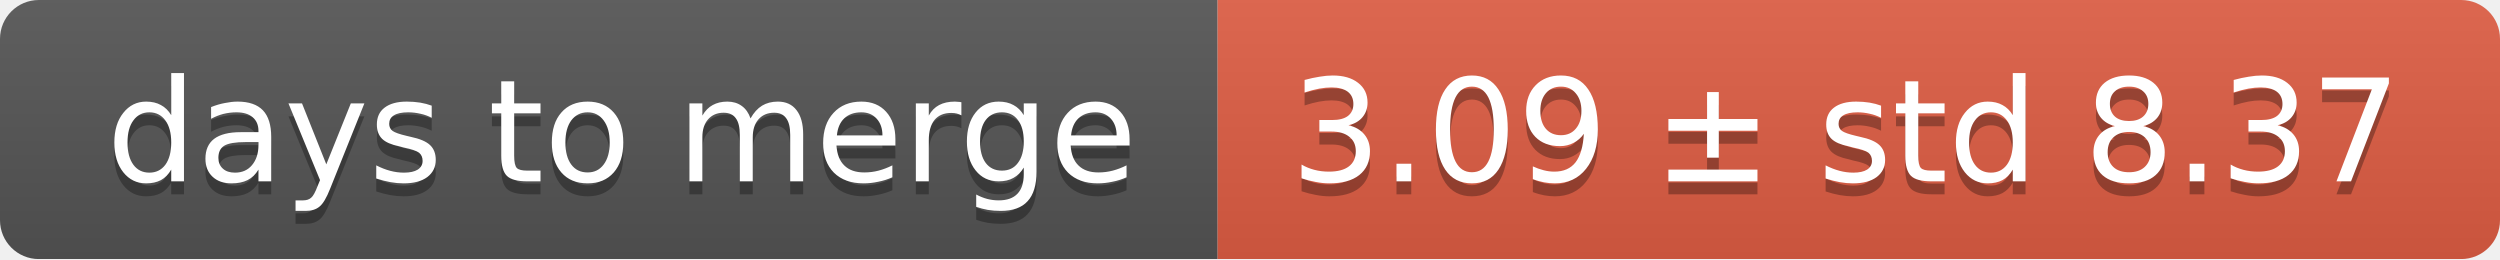
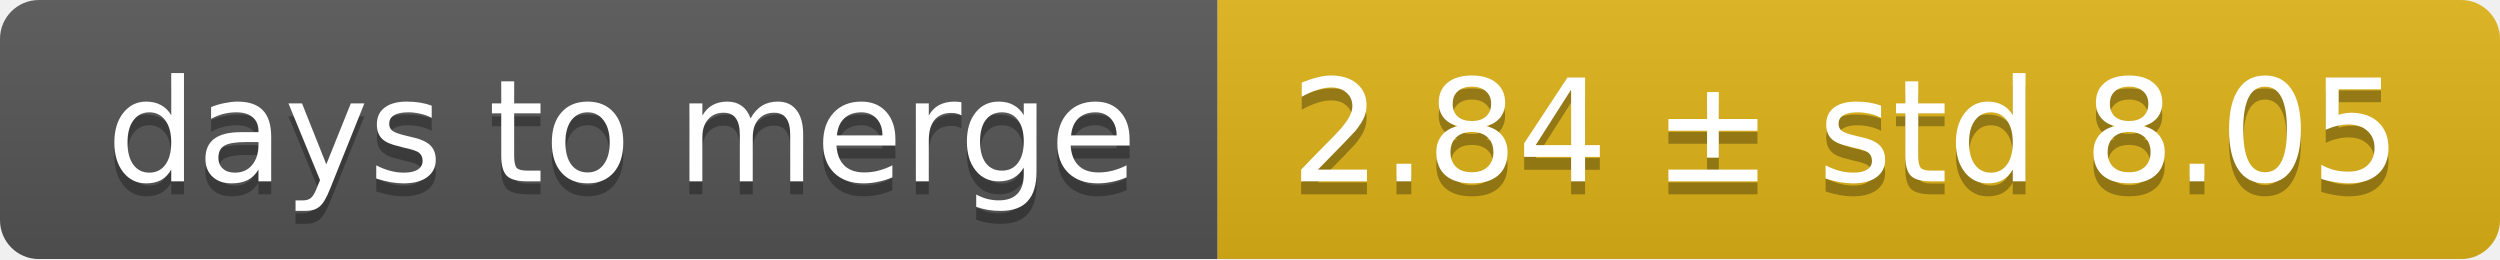
<svg xmlns="http://www.w3.org/2000/svg" width="193" height="20">
  <linearGradient id="smooth" x2="0" y2="100%">
    <stop offset="0" stop-color="#bbb" stop-opacity=".1" />
    <stop offset="1" stop-opacity=".1" />
  </linearGradient>
  <mask id="round">
    <rect width="193" height="20" rx="3" fill="#fff" />
  </mask>
  <g mask="url(#round)">
    <rect width="94" height="20" fill="#555" />
-     <rect x="94" width="99" height="20" fill="#e05d44" />
+     <rect x="94" width="99" height="20" fill="#dfb317" />
    <rect width="193" height="20" fill="url(#smooth)" />
  </g>
  <g fill="#fff" text-anchor="middle" font-family="DejaVu Sans,Verdana,Geneva,sans-serif" font-size="11">
    <text x="48" y="15" fill="#010101" fill-opacity=".3">days to merge</text>
    <text x="48" y="14">days to merge</text>
-     <text x="142.5" y="15" fill="#010101" fill-opacity=".3">3.09 ± std 8.37</text>
-     <text x="142.5" y="14">3.09 ± std 8.37</text>
+     <text x="142.5" y="15" fill="#010101" fill-opacity=".3">2.84 ± std 8.05</text>
+     <text x="142.5" y="14">2.84 ± std 8.05</text>
  </g>
</svg>
